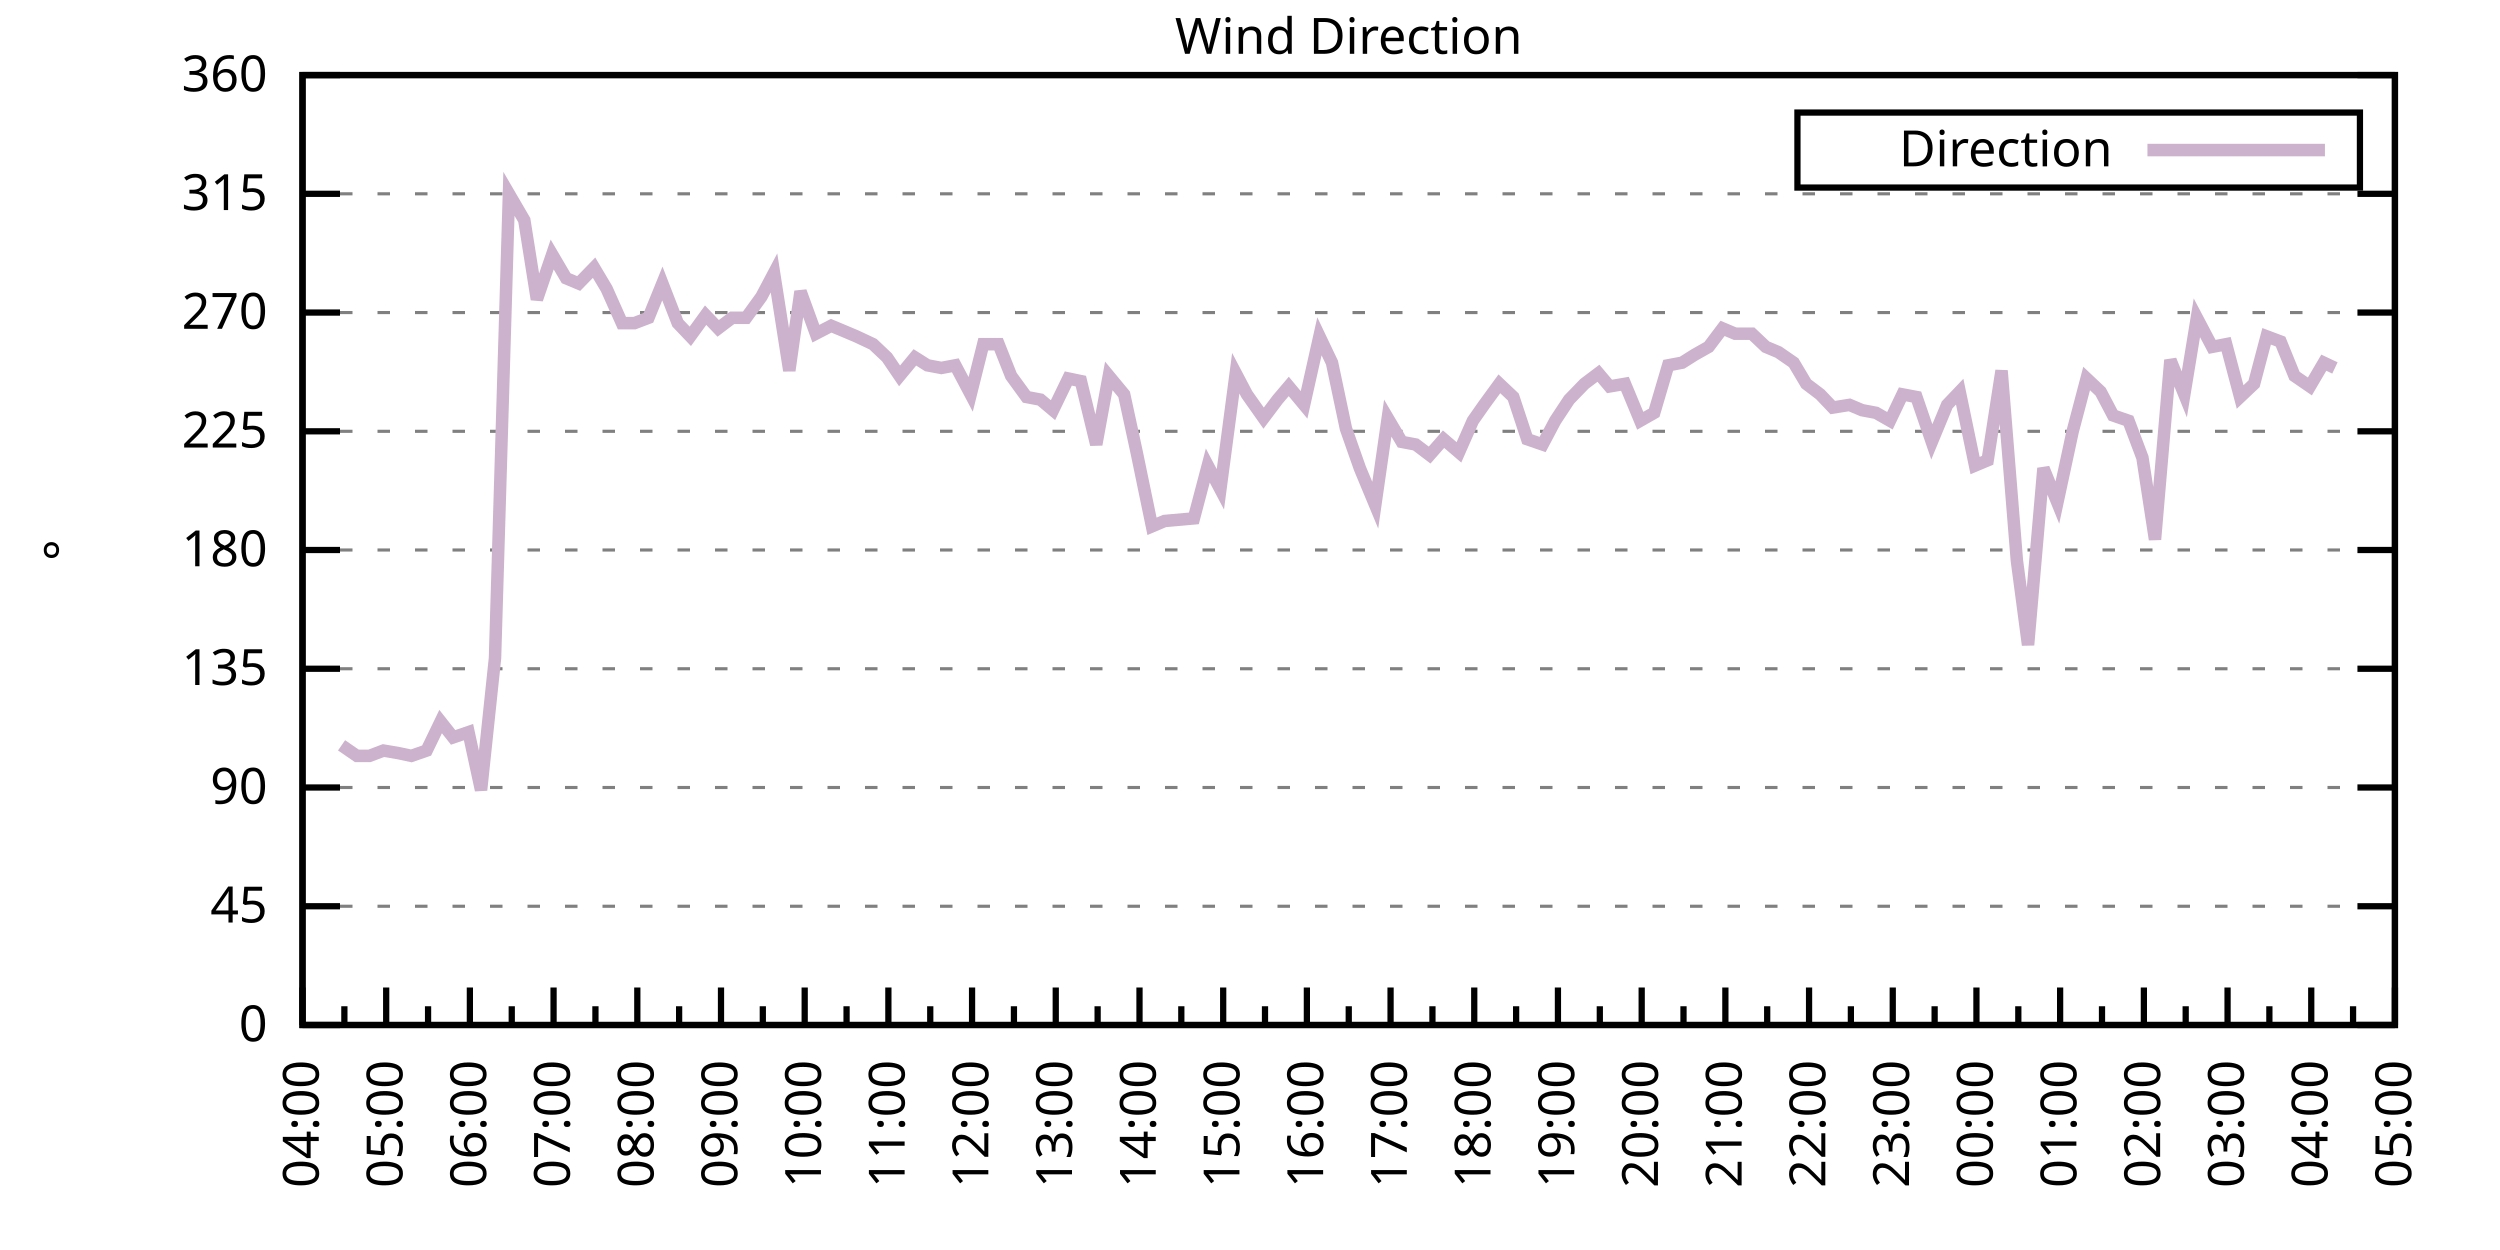
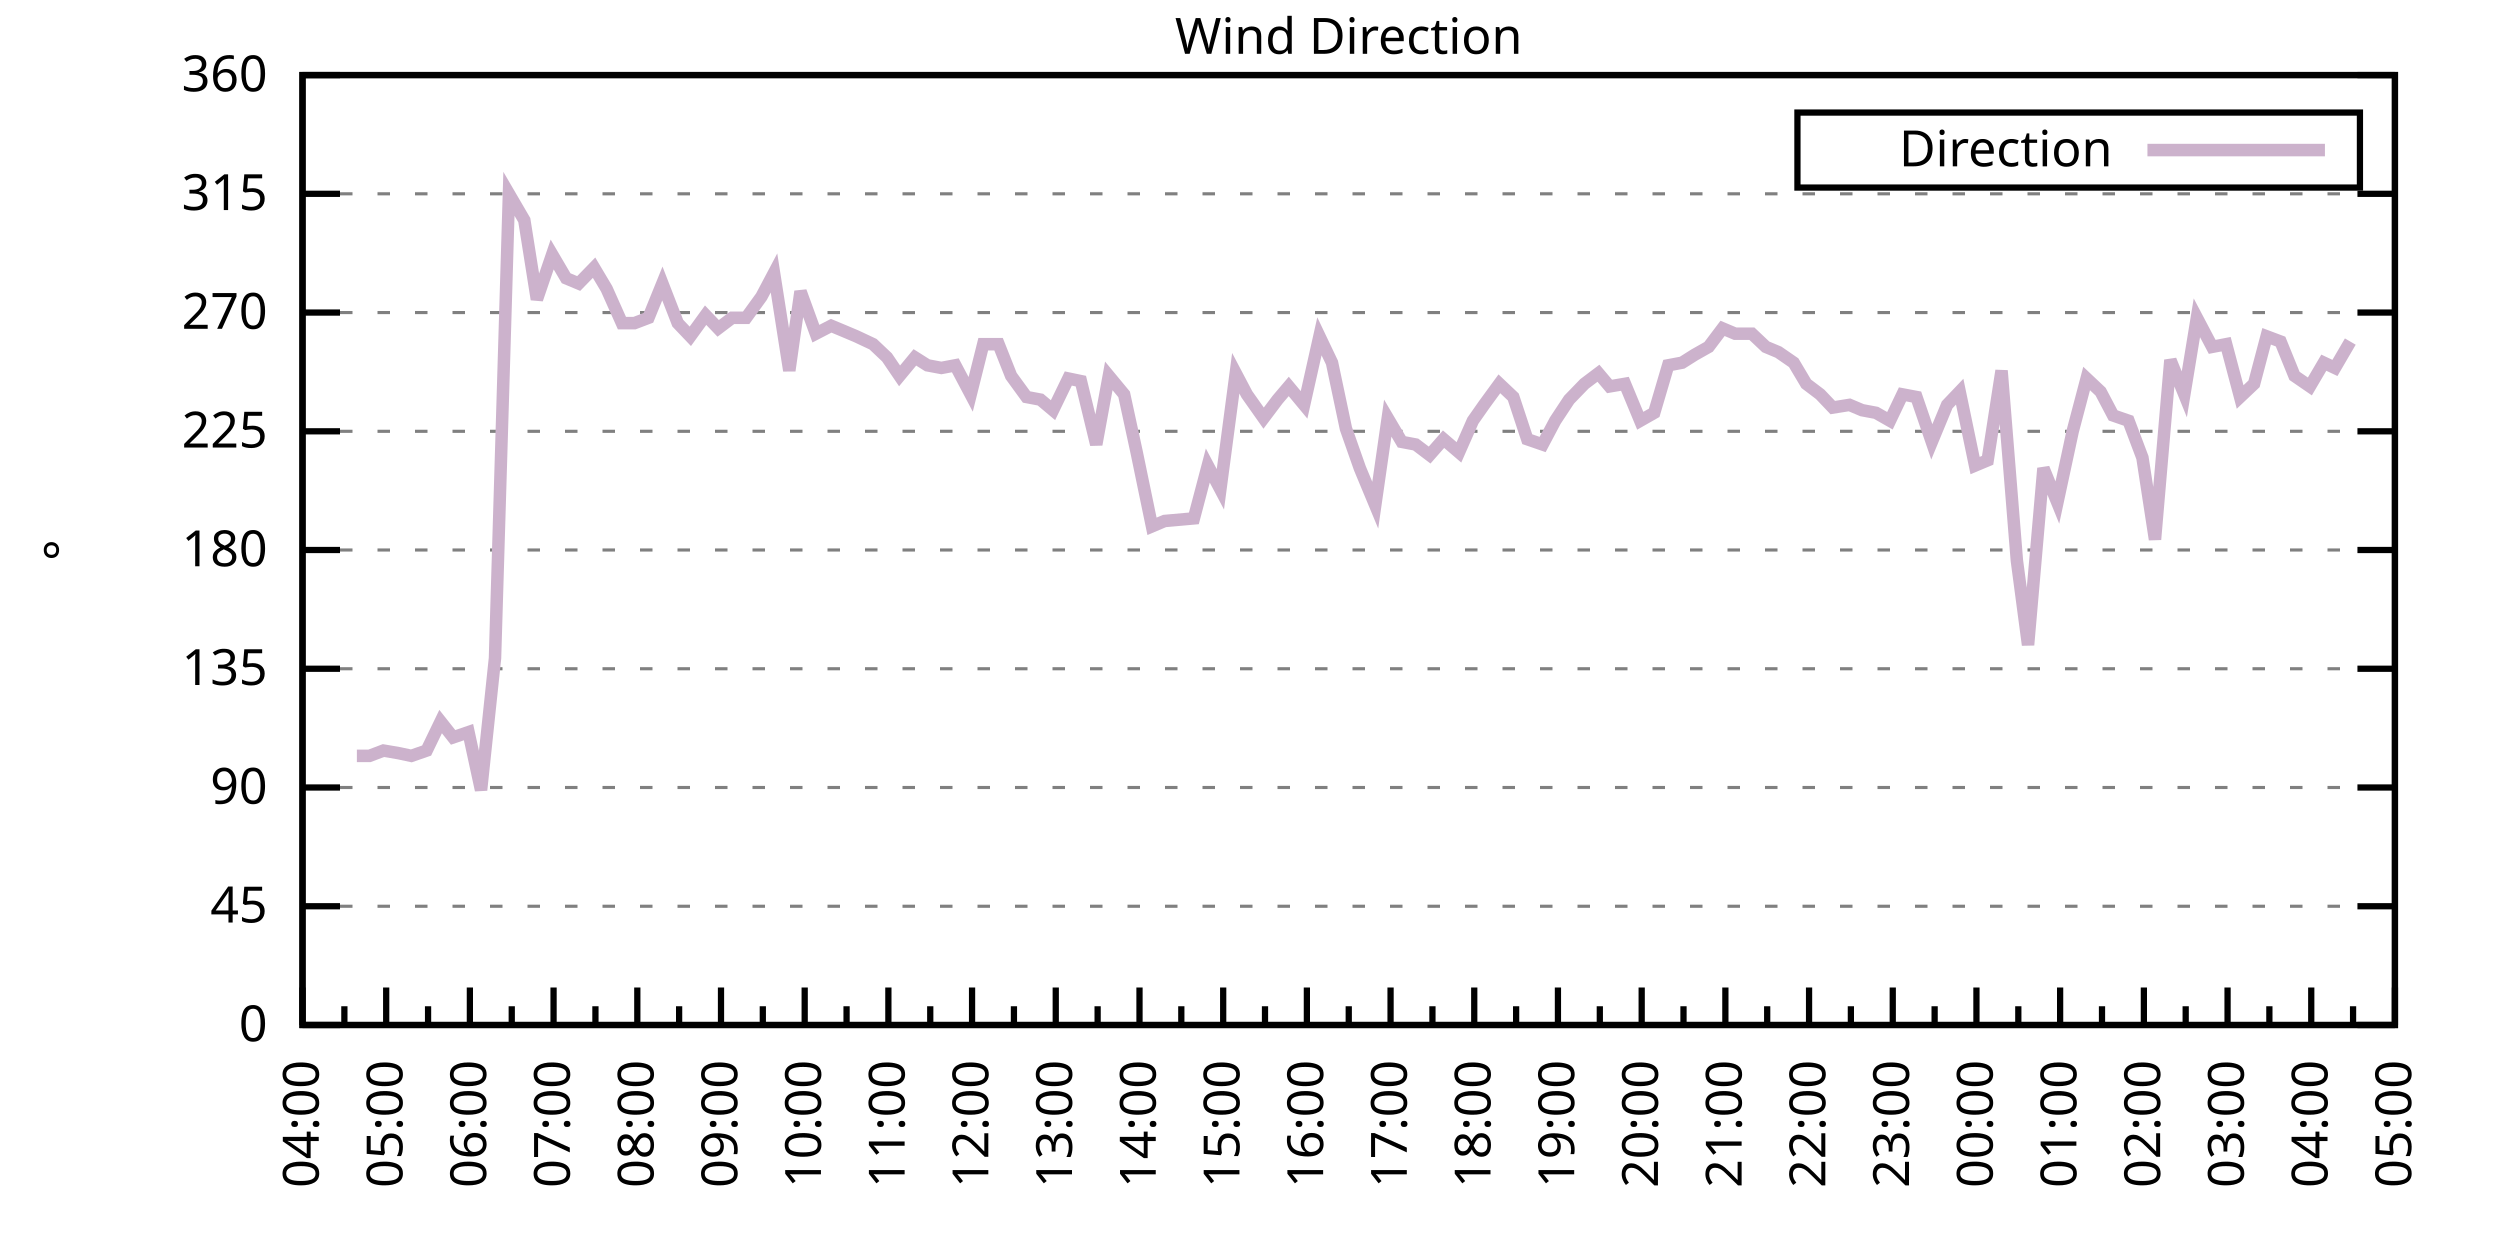
<svg xmlns="http://www.w3.org/2000/svg" xmlns:xlink="http://www.w3.org/1999/xlink" width="400" height="200" viewBox="0 0 400 200">
  <g id="gnuplot_canvas">
    <rect x="0" y="0" width="400" height="200" fill="none" />
    <defs>
      <circle id="gpDot" r="0.5" stroke-width="0.5" stroke="currentColor" />
      <path id="gpPt0" stroke-width="0.333" stroke="currentColor" d="M-1,0 h2 M0,-1 v2" />
      <path id="gpPt1" stroke-width="0.333" stroke="currentColor" d="M-1,-1 L1,1 M1,-1 L-1,1" />
      <path id="gpPt2" stroke-width="0.333" stroke="currentColor" d="M-1,0 L1,0 M0,-1 L0,1 M-1,-1 L1,1 M-1,1 L1,-1" />
      <rect id="gpPt3" stroke-width="0.333" stroke="currentColor" x="-1" y="-1" width="2" height="2" />
      <rect id="gpPt4" stroke-width="0.333" stroke="currentColor" fill="currentColor" x="-1" y="-1" width="2" height="2" />
      <circle id="gpPt5" stroke-width="0.333" stroke="currentColor" cx="0" cy="0" r="1" />
      <use xlink:href="#gpPt5" id="gpPt6" fill="currentColor" stroke="none" />
      <path id="gpPt7" stroke-width="0.333" stroke="currentColor" d="M0,-1.33 L-1.33,0.67 L1.33,0.67 z" />
      <use xlink:href="#gpPt7" id="gpPt8" fill="currentColor" stroke="none" />
      <use xlink:href="#gpPt7" id="gpPt9" stroke="currentColor" transform="rotate(180)" />
      <use xlink:href="#gpPt9" id="gpPt10" fill="currentColor" stroke="none" />
      <use xlink:href="#gpPt3" id="gpPt11" stroke="currentColor" transform="rotate(45)" />
      <use xlink:href="#gpPt11" id="gpPt12" fill="currentColor" stroke="none" />
      <path id="gpPt13" stroke-width="0.333" stroke="currentColor" d="M0,1.330 L1.265,0.411 L0.782,-1.067 L-0.782,-1.076 L-1.265,0.411 z" />
      <use xlink:href="#gpPt13" id="gpPt14" fill="currentColor" stroke="none" />
      <filter id="textbox" filterUnits="objectBoundingBox" x="0" y="0" height="1" width="1">
        <feFlood flood-color="white" flood-opacity="1" result="bgnd" />
        <feComposite in="SourceGraphic" in2="bgnd" operator="atop" />
      </filter>
      <filter id="greybox" filterUnits="objectBoundingBox" x="0" y="0" height="1" width="1">
        <feFlood flood-color="lightgrey" flood-opacity="1" result="grey" />
        <feComposite in="SourceGraphic" in2="grey" operator="atop" />
      </filter>
    </defs>
    <g fill="none" color="white" stroke="currentColor" stroke-width="1.00" stroke-linecap="butt" stroke-linejoin="miter">
</g>
    <g fill="none" color="black" stroke="currentColor" stroke-width="1.00" stroke-linecap="butt" stroke-linejoin="miter">
      <g stroke="none" shape-rendering="crispEdges">
        <polygon fill="rgb(255, 255, 255)" points="48.40,164.00 383.18,164.00 383.18,12.02 48.40,12.02 " />
      </g>
    </g>
    <g fill="none" color="black" stroke="currentColor" stroke-width="1.00" stroke-linecap="butt" stroke-linejoin="miter">
</g>
    <g fill="none" color="black" stroke="black" stroke-width="0.50" stroke-linecap="butt" stroke-linejoin="miter">
</g>
    <g fill="none" color="gray" stroke="currentColor" stroke-width="0.50" stroke-linecap="butt" stroke-linejoin="miter">
      <path stroke="gray" stroke-dasharray="2,4" class="gridline" d="M48.40,164.00 L383.19,164.00  " />
    </g>
    <g fill="none" color="gray" stroke="gray" stroke-width="1.00" stroke-linecap="butt" stroke-linejoin="miter">
</g>
    <g fill="none" color="black" stroke="currentColor" stroke-width="1.00" stroke-linecap="butt" stroke-linejoin="miter">
      <path stroke="black" d="M48.40,164.00 L54.40,164.00 M383.19,164.00 L377.19,164.00  " />
      <g transform="translate(42.80,166.60)" stroke="none" fill="black" font-family="Sans" font-size="8.00" text-anchor="end">
        <text>
          <tspan font-family="Sans"> 0</tspan>
        </text>
      </g>
    </g>
    <g fill="none" color="black" stroke="currentColor" stroke-width="1.00" stroke-linecap="butt" stroke-linejoin="miter">
</g>
    <g fill="none" color="black" stroke="black" stroke-width="0.50" stroke-linecap="butt" stroke-linejoin="miter">
</g>
    <g fill="none" color="gray" stroke="currentColor" stroke-width="0.50" stroke-linecap="butt" stroke-linejoin="miter">
      <path stroke="gray" stroke-dasharray="2,4" class="gridline" d="M48.40,145.00 L383.19,145.00  " />
    </g>
    <g fill="none" color="gray" stroke="gray" stroke-width="1.00" stroke-linecap="butt" stroke-linejoin="miter">
</g>
    <g fill="none" color="black" stroke="currentColor" stroke-width="1.00" stroke-linecap="butt" stroke-linejoin="miter">
      <path stroke="black" d="M48.40,145.00 L54.40,145.00 M383.19,145.00 L377.19,145.00  " />
      <g transform="translate(42.80,147.60)" stroke="none" fill="black" font-family="Sans" font-size="8.00" text-anchor="end">
        <text>
          <tspan font-family="Sans"> 45</tspan>
        </text>
      </g>
    </g>
    <g fill="none" color="black" stroke="currentColor" stroke-width="1.00" stroke-linecap="butt" stroke-linejoin="miter">
</g>
    <g fill="none" color="black" stroke="black" stroke-width="0.50" stroke-linecap="butt" stroke-linejoin="miter">
</g>
    <g fill="none" color="gray" stroke="currentColor" stroke-width="0.50" stroke-linecap="butt" stroke-linejoin="miter">
      <path stroke="gray" stroke-dasharray="2,4" class="gridline" d="M48.40,126.00 L383.19,126.00  " />
    </g>
    <g fill="none" color="gray" stroke="gray" stroke-width="1.00" stroke-linecap="butt" stroke-linejoin="miter">
</g>
    <g fill="none" color="black" stroke="currentColor" stroke-width="1.00" stroke-linecap="butt" stroke-linejoin="miter">
      <path stroke="black" d="M48.40,126.00 L54.40,126.00 M383.19,126.00 L377.19,126.00  " />
      <g transform="translate(42.80,128.60)" stroke="none" fill="black" font-family="Sans" font-size="8.00" text-anchor="end">
        <text>
          <tspan font-family="Sans"> 90</tspan>
        </text>
      </g>
    </g>
    <g fill="none" color="black" stroke="currentColor" stroke-width="1.00" stroke-linecap="butt" stroke-linejoin="miter">
</g>
    <g fill="none" color="black" stroke="black" stroke-width="0.50" stroke-linecap="butt" stroke-linejoin="miter">
</g>
    <g fill="none" color="gray" stroke="currentColor" stroke-width="0.50" stroke-linecap="butt" stroke-linejoin="miter">
      <path stroke="gray" stroke-dasharray="2,4" class="gridline" d="M48.40,107.00 L383.19,107.00  " />
    </g>
    <g fill="none" color="gray" stroke="gray" stroke-width="1.00" stroke-linecap="butt" stroke-linejoin="miter">
</g>
    <g fill="none" color="black" stroke="currentColor" stroke-width="1.00" stroke-linecap="butt" stroke-linejoin="miter">
      <path stroke="black" d="M48.40,107.00 L54.40,107.00 M383.19,107.00 L377.19,107.00  " />
      <g transform="translate(42.80,109.60)" stroke="none" fill="black" font-family="Sans" font-size="8.00" text-anchor="end">
        <text>
          <tspan font-family="Sans"> 135</tspan>
        </text>
      </g>
    </g>
    <g fill="none" color="black" stroke="currentColor" stroke-width="1.00" stroke-linecap="butt" stroke-linejoin="miter">
</g>
    <g fill="none" color="black" stroke="black" stroke-width="0.50" stroke-linecap="butt" stroke-linejoin="miter">
</g>
    <g fill="none" color="gray" stroke="currentColor" stroke-width="0.50" stroke-linecap="butt" stroke-linejoin="miter">
      <path stroke="gray" stroke-dasharray="2,4" class="gridline" d="M48.40,88.00 L383.19,88.00  " />
    </g>
    <g fill="none" color="gray" stroke="gray" stroke-width="1.00" stroke-linecap="butt" stroke-linejoin="miter">
</g>
    <g fill="none" color="black" stroke="currentColor" stroke-width="1.00" stroke-linecap="butt" stroke-linejoin="miter">
      <path stroke="black" d="M48.40,88.00 L54.40,88.00 M383.19,88.00 L377.19,88.00  " />
      <g transform="translate(42.80,90.60)" stroke="none" fill="black" font-family="Sans" font-size="8.00" text-anchor="end">
        <text>
          <tspan font-family="Sans"> 180</tspan>
        </text>
      </g>
    </g>
    <g fill="none" color="black" stroke="currentColor" stroke-width="1.00" stroke-linecap="butt" stroke-linejoin="miter">
</g>
    <g fill="none" color="black" stroke="black" stroke-width="0.50" stroke-linecap="butt" stroke-linejoin="miter">
</g>
    <g fill="none" color="gray" stroke="currentColor" stroke-width="0.50" stroke-linecap="butt" stroke-linejoin="miter">
      <path stroke="gray" stroke-dasharray="2,4" class="gridline" d="M48.40,69.01 L383.19,69.01  " />
    </g>
    <g fill="none" color="gray" stroke="gray" stroke-width="1.00" stroke-linecap="butt" stroke-linejoin="miter">
</g>
    <g fill="none" color="black" stroke="currentColor" stroke-width="1.00" stroke-linecap="butt" stroke-linejoin="miter">
      <path stroke="black" d="M48.40,69.01 L54.40,69.01 M383.19,69.01 L377.19,69.01  " />
      <g transform="translate(42.80,71.61)" stroke="none" fill="black" font-family="Sans" font-size="8.00" text-anchor="end">
        <text>
          <tspan font-family="Sans"> 225</tspan>
        </text>
      </g>
    </g>
    <g fill="none" color="black" stroke="currentColor" stroke-width="1.00" stroke-linecap="butt" stroke-linejoin="miter">
</g>
    <g fill="none" color="black" stroke="black" stroke-width="0.50" stroke-linecap="butt" stroke-linejoin="miter">
</g>
    <g fill="none" color="gray" stroke="currentColor" stroke-width="0.50" stroke-linecap="butt" stroke-linejoin="miter">
      <path stroke="gray" stroke-dasharray="2,4" class="gridline" d="M48.40,50.01 L383.19,50.01  " />
    </g>
    <g fill="none" color="gray" stroke="gray" stroke-width="1.00" stroke-linecap="butt" stroke-linejoin="miter">
</g>
    <g fill="none" color="black" stroke="currentColor" stroke-width="1.00" stroke-linecap="butt" stroke-linejoin="miter">
      <path stroke="black" d="M48.40,50.01 L54.40,50.01 M383.19,50.01 L377.19,50.01  " />
      <g transform="translate(42.80,52.61)" stroke="none" fill="black" font-family="Sans" font-size="8.00" text-anchor="end">
        <text>
          <tspan font-family="Sans"> 270</tspan>
        </text>
      </g>
    </g>
    <g fill="none" color="black" stroke="currentColor" stroke-width="1.00" stroke-linecap="butt" stroke-linejoin="miter">
</g>
    <g fill="none" color="black" stroke="black" stroke-width="0.50" stroke-linecap="butt" stroke-linejoin="miter">
</g>
    <g fill="none" color="gray" stroke="currentColor" stroke-width="0.50" stroke-linecap="butt" stroke-linejoin="miter">
      <path stroke="gray" stroke-dasharray="2,4" class="gridline" d="M48.40,31.01 L383.19,31.01  " />
    </g>
    <g fill="none" color="gray" stroke="gray" stroke-width="1.00" stroke-linecap="butt" stroke-linejoin="miter">
</g>
    <g fill="none" color="black" stroke="currentColor" stroke-width="1.00" stroke-linecap="butt" stroke-linejoin="miter">
      <path stroke="black" d="M48.40,31.01 L54.40,31.01 M383.19,31.01 L377.19,31.01  " />
      <g transform="translate(42.80,33.61)" stroke="none" fill="black" font-family="Sans" font-size="8.00" text-anchor="end">
        <text>
          <tspan font-family="Sans"> 315</tspan>
        </text>
      </g>
    </g>
    <g fill="none" color="black" stroke="currentColor" stroke-width="1.00" stroke-linecap="butt" stroke-linejoin="miter">
</g>
    <g fill="none" color="black" stroke="black" stroke-width="0.50" stroke-linecap="butt" stroke-linejoin="miter">
</g>
    <g fill="none" color="gray" stroke="currentColor" stroke-width="0.50" stroke-linecap="butt" stroke-linejoin="miter">
      <path stroke="gray" stroke-dasharray="2,4" class="gridline" d="M48.40,12.01 L383.19,12.01  " />
    </g>
    <g fill="none" color="gray" stroke="gray" stroke-width="1.00" stroke-linecap="butt" stroke-linejoin="miter">
</g>
    <g fill="none" color="black" stroke="currentColor" stroke-width="1.00" stroke-linecap="butt" stroke-linejoin="miter">
      <path stroke="black" d="M48.40,12.01 L54.40,12.01 M383.19,12.01 L377.19,12.01  " />
      <g transform="translate(42.80,14.61)" stroke="none" fill="black" font-family="Sans" font-size="8.00" text-anchor="end">
        <text>
          <tspan font-family="Sans"> 360</tspan>
        </text>
      </g>
    </g>
    <g fill="none" color="black" stroke="currentColor" stroke-width="1.00" stroke-linecap="butt" stroke-linejoin="miter">
      <path stroke="black" d="M48.40,164.00 L48.40,158.00  " />
      <g transform="translate(51.00,169.60) rotate(270)" stroke="none" fill="black" font-family="Sans" font-size="8.00" text-anchor="end">
        <text>
          <tspan font-family="Sans">04:00</tspan>
        </text>
      </g>
    </g>
    <g fill="none" color="black" stroke="currentColor" stroke-width="1.00" stroke-linecap="butt" stroke-linejoin="miter">
      <path stroke="black" d="M55.10,164.00 L55.10,161.00 M61.79,164.00 L61.79,158.00  " />
      <g transform="translate(64.39,169.60) rotate(270)" stroke="none" fill="black" font-family="Sans" font-size="8.00" text-anchor="end">
        <text>
          <tspan font-family="Sans">05:00</tspan>
        </text>
      </g>
    </g>
    <g fill="none" color="black" stroke="currentColor" stroke-width="1.00" stroke-linecap="butt" stroke-linejoin="miter">
      <path stroke="black" d="M68.49,164.00 L68.49,161.00 M75.18,164.00 L75.18,158.00  " />
      <g transform="translate(77.78,169.60) rotate(270)" stroke="none" fill="black" font-family="Sans" font-size="8.00" text-anchor="end">
        <text>
          <tspan font-family="Sans">06:00</tspan>
        </text>
      </g>
    </g>
    <g fill="none" color="black" stroke="currentColor" stroke-width="1.00" stroke-linecap="butt" stroke-linejoin="miter">
      <path stroke="black" d="M81.88,164.00 L81.88,161.00 M88.57,164.00 L88.57,158.00  " />
      <g transform="translate(91.17,169.60) rotate(270)" stroke="none" fill="black" font-family="Sans" font-size="8.00" text-anchor="end">
        <text>
          <tspan font-family="Sans">07:00</tspan>
        </text>
      </g>
    </g>
    <g fill="none" color="black" stroke="currentColor" stroke-width="1.00" stroke-linecap="butt" stroke-linejoin="miter">
      <path stroke="black" d="M95.27,164.00 L95.27,161.00 M101.97,164.00 L101.97,158.00  " />
      <g transform="translate(104.57,169.60) rotate(270)" stroke="none" fill="black" font-family="Sans" font-size="8.00" text-anchor="end">
        <text>
          <tspan font-family="Sans">08:00</tspan>
        </text>
      </g>
    </g>
    <g fill="none" color="black" stroke="currentColor" stroke-width="1.00" stroke-linecap="butt" stroke-linejoin="miter">
      <path stroke="black" d="M108.66,164.00 L108.66,161.00 M115.36,164.00 L115.36,158.00  " />
      <g transform="translate(117.96,169.60) rotate(270)" stroke="none" fill="black" font-family="Sans" font-size="8.00" text-anchor="end">
        <text>
          <tspan font-family="Sans">09:00</tspan>
        </text>
      </g>
    </g>
    <g fill="none" color="black" stroke="currentColor" stroke-width="1.00" stroke-linecap="butt" stroke-linejoin="miter">
      <path stroke="black" d="M122.05,164.00 L122.05,161.00 M128.75,164.00 L128.75,158.00  " />
      <g transform="translate(131.35,169.60) rotate(270)" stroke="none" fill="black" font-family="Sans" font-size="8.00" text-anchor="end">
        <text>
          <tspan font-family="Sans">10:00</tspan>
        </text>
      </g>
    </g>
    <g fill="none" color="black" stroke="currentColor" stroke-width="1.00" stroke-linecap="butt" stroke-linejoin="miter">
      <path stroke="black" d="M135.45,164.00 L135.45,161.00 M142.14,164.00 L142.14,158.00  " />
      <g transform="translate(144.74,169.60) rotate(270)" stroke="none" fill="black" font-family="Sans" font-size="8.00" text-anchor="end">
        <text>
          <tspan font-family="Sans">11:00</tspan>
        </text>
      </g>
    </g>
    <g fill="none" color="black" stroke="currentColor" stroke-width="1.00" stroke-linecap="butt" stroke-linejoin="miter">
      <path stroke="black" d="M148.84,164.00 L148.84,161.00 M155.53,164.00 L155.53,158.00  " />
      <g transform="translate(158.13,169.60) rotate(270)" stroke="none" fill="black" font-family="Sans" font-size="8.00" text-anchor="end">
        <text>
          <tspan font-family="Sans">12:00</tspan>
        </text>
      </g>
    </g>
    <g fill="none" color="black" stroke="currentColor" stroke-width="1.00" stroke-linecap="butt" stroke-linejoin="miter">
      <path stroke="black" d="M162.23,164.00 L162.23,161.00 M168.92,164.00 L168.92,158.00  " />
      <g transform="translate(171.52,169.60) rotate(270)" stroke="none" fill="black" font-family="Sans" font-size="8.00" text-anchor="end">
        <text>
          <tspan font-family="Sans">13:00</tspan>
        </text>
      </g>
    </g>
    <g fill="none" color="black" stroke="currentColor" stroke-width="1.00" stroke-linecap="butt" stroke-linejoin="miter">
      <path stroke="black" d="M175.62,164.00 L175.62,161.00 M182.32,164.00 L182.32,158.00  " />
      <g transform="translate(184.92,169.60) rotate(270)" stroke="none" fill="black" font-family="Sans" font-size="8.00" text-anchor="end">
        <text>
          <tspan font-family="Sans">14:00</tspan>
        </text>
      </g>
    </g>
    <g fill="none" color="black" stroke="currentColor" stroke-width="1.00" stroke-linecap="butt" stroke-linejoin="miter">
      <path stroke="black" d="M189.01,164.00 L189.01,161.00 M195.71,164.00 L195.71,158.00  " />
      <g transform="translate(198.31,169.60) rotate(270)" stroke="none" fill="black" font-family="Sans" font-size="8.00" text-anchor="end">
        <text>
          <tspan font-family="Sans">15:00</tspan>
        </text>
      </g>
    </g>
    <g fill="none" color="black" stroke="currentColor" stroke-width="1.00" stroke-linecap="butt" stroke-linejoin="miter">
      <path stroke="black" d="M202.40,164.00 L202.40,161.00 M209.10,164.00 L209.10,158.00  " />
      <g transform="translate(211.70,169.60) rotate(270)" stroke="none" fill="black" font-family="Sans" font-size="8.00" text-anchor="end">
        <text>
          <tspan font-family="Sans">16:00</tspan>
        </text>
      </g>
    </g>
    <g fill="none" color="black" stroke="currentColor" stroke-width="1.00" stroke-linecap="butt" stroke-linejoin="miter">
      <path stroke="black" d="M215.80,164.00 L215.80,161.00 M222.49,164.00 L222.49,158.00  " />
      <g transform="translate(225.09,169.60) rotate(270)" stroke="none" fill="black" font-family="Sans" font-size="8.00" text-anchor="end">
        <text>
          <tspan font-family="Sans">17:00</tspan>
        </text>
      </g>
    </g>
    <g fill="none" color="black" stroke="currentColor" stroke-width="1.00" stroke-linecap="butt" stroke-linejoin="miter">
      <path stroke="black" d="M229.19,164.00 L229.19,161.00 M235.88,164.00 L235.88,158.00  " />
      <g transform="translate(238.48,169.60) rotate(270)" stroke="none" fill="black" font-family="Sans" font-size="8.00" text-anchor="end">
        <text>
          <tspan font-family="Sans">18:00</tspan>
        </text>
      </g>
    </g>
    <g fill="none" color="black" stroke="currentColor" stroke-width="1.00" stroke-linecap="butt" stroke-linejoin="miter">
      <path stroke="black" d="M242.58,164.00 L242.58,161.00 M249.27,164.00 L249.27,158.00  " />
      <g transform="translate(251.87,169.60) rotate(270)" stroke="none" fill="black" font-family="Sans" font-size="8.00" text-anchor="end">
        <text>
          <tspan font-family="Sans">19:00</tspan>
        </text>
      </g>
    </g>
    <g fill="none" color="black" stroke="currentColor" stroke-width="1.00" stroke-linecap="butt" stroke-linejoin="miter">
      <path stroke="black" d="M255.97,164.00 L255.97,161.00 M262.67,164.00 L262.67,158.00  " />
      <g transform="translate(265.27,169.60) rotate(270)" stroke="none" fill="black" font-family="Sans" font-size="8.00" text-anchor="end">
        <text>
          <tspan font-family="Sans">20:00</tspan>
        </text>
      </g>
    </g>
    <g fill="none" color="black" stroke="currentColor" stroke-width="1.00" stroke-linecap="butt" stroke-linejoin="miter">
      <path stroke="black" d="M269.36,164.00 L269.36,161.00 M276.06,164.00 L276.06,158.00  " />
      <g transform="translate(278.66,169.60) rotate(270)" stroke="none" fill="black" font-family="Sans" font-size="8.00" text-anchor="end">
        <text>
          <tspan font-family="Sans">21:00</tspan>
        </text>
      </g>
    </g>
    <g fill="none" color="black" stroke="currentColor" stroke-width="1.00" stroke-linecap="butt" stroke-linejoin="miter">
      <path stroke="black" d="M282.75,164.00 L282.75,161.00 M289.45,164.00 L289.45,158.00  " />
      <g transform="translate(292.05,169.60) rotate(270)" stroke="none" fill="black" font-family="Sans" font-size="8.00" text-anchor="end">
        <text>
          <tspan font-family="Sans">22:00</tspan>
        </text>
      </g>
    </g>
    <g fill="none" color="black" stroke="currentColor" stroke-width="1.00" stroke-linecap="butt" stroke-linejoin="miter">
      <path stroke="black" d="M296.14,164.00 L296.14,161.00 M302.84,164.00 L302.84,158.00  " />
      <g transform="translate(305.44,169.60) rotate(270)" stroke="none" fill="black" font-family="Sans" font-size="8.00" text-anchor="end">
        <text>
          <tspan font-family="Sans">23:00</tspan>
        </text>
      </g>
    </g>
    <g fill="none" color="black" stroke="currentColor" stroke-width="1.00" stroke-linecap="butt" stroke-linejoin="miter">
      <path stroke="black" d="M309.54,164.00 L309.54,161.00 M316.23,164.00 L316.23,158.00  " />
      <g transform="translate(318.83,169.60) rotate(270)" stroke="none" fill="black" font-family="Sans" font-size="8.00" text-anchor="end">
        <text>
          <tspan font-family="Sans">00:00</tspan>
        </text>
      </g>
    </g>
    <g fill="none" color="black" stroke="currentColor" stroke-width="1.00" stroke-linecap="butt" stroke-linejoin="miter">
      <path stroke="black" d="M322.93,164.00 L322.93,161.00 M329.62,164.00 L329.62,158.00  " />
      <g transform="translate(332.22,169.60) rotate(270)" stroke="none" fill="black" font-family="Sans" font-size="8.00" text-anchor="end">
        <text>
          <tspan font-family="Sans">01:00</tspan>
        </text>
      </g>
    </g>
    <g fill="none" color="black" stroke="currentColor" stroke-width="1.00" stroke-linecap="butt" stroke-linejoin="miter">
      <path stroke="black" d="M336.32,164.00 L336.32,161.00 M343.02,164.00 L343.02,158.00  " />
      <g transform="translate(345.62,169.60) rotate(270)" stroke="none" fill="black" font-family="Sans" font-size="8.00" text-anchor="end">
        <text>
          <tspan font-family="Sans">02:00</tspan>
        </text>
      </g>
    </g>
    <g fill="none" color="black" stroke="currentColor" stroke-width="1.00" stroke-linecap="butt" stroke-linejoin="miter">
      <path stroke="black" d="M349.71,164.00 L349.71,161.00 M356.41,164.00 L356.41,158.00  " />
      <g transform="translate(359.01,169.60) rotate(270)" stroke="none" fill="black" font-family="Sans" font-size="8.00" text-anchor="end">
        <text>
          <tspan font-family="Sans">03:00</tspan>
        </text>
      </g>
    </g>
    <g fill="none" color="black" stroke="currentColor" stroke-width="1.00" stroke-linecap="butt" stroke-linejoin="miter">
      <path stroke="black" d="M363.10,164.00 L363.10,161.00 M369.80,164.00 L369.80,158.00  " />
      <g transform="translate(372.40,169.60) rotate(270)" stroke="none" fill="black" font-family="Sans" font-size="8.00" text-anchor="end">
        <text>
          <tspan font-family="Sans">04:00</tspan>
        </text>
      </g>
    </g>
    <g fill="none" color="black" stroke="currentColor" stroke-width="1.00" stroke-linecap="butt" stroke-linejoin="miter">
      <path stroke="black" d="M376.49,164.00 L376.49,161.00 M383.19,164.00 L383.19,158.00  " />
      <g transform="translate(385.79,169.60) rotate(270)" stroke="none" fill="black" font-family="Sans" font-size="8.00" text-anchor="end">
        <text>
          <tspan font-family="Sans">05:00</tspan>
        </text>
      </g>
    </g>
    <g fill="none" color="black" stroke="currentColor" stroke-width="1.00" stroke-linecap="butt" stroke-linejoin="miter">
</g>
    <g fill="none" color="black" stroke="currentColor" stroke-width="1.00" stroke-linecap="butt" stroke-linejoin="miter">
      <path stroke="black" d="M48.40,12.01 L48.40,164.00 L383.19,164.00 L383.19,12.01 L48.40,12.01 Z  " />
    </g>
    <g fill="none" color="black" stroke="currentColor" stroke-width="1.00" stroke-linecap="butt" stroke-linejoin="miter">
      <g transform="translate(12.80,88.01) rotate(270)" stroke="none" fill="black" font-family="Sans" font-size="8.00" text-anchor="middle">
        <text>
          <tspan font-family="Sans">°</tspan>
        </text>
      </g>
    </g>
    <g fill="none" color="black" stroke="currentColor" stroke-width="1.00" stroke-linecap="butt" stroke-linejoin="miter">
</g>
    <g fill="none" color="black" stroke="currentColor" stroke-width="1.00" stroke-linecap="butt" stroke-linejoin="miter">
      <path stroke="black" d="M287.59,30.01 L287.59,18.01 L377.59,18.01 L377.59,30.01 L287.59,30.01 Z  " />
    </g>
    <g id="Wind_direction_plot_1">
      <g fill="none" color="white" stroke="black" stroke-width="2.00" stroke-linecap="butt" stroke-linejoin="miter">
</g>
      <g fill="none" color="black" stroke="currentColor" stroke-width="2.00" stroke-linecap="butt" stroke-linejoin="miter">
        <g transform="translate(337.99,26.61)" stroke="none" fill="black" font-family="Sans" font-size="8.00" text-anchor="end">
          <text>
            <tspan font-family="Sans">Direction</tspan>
          </text>
        </g>
      </g>
      <g fill="none" color="black" stroke="currentColor" stroke-width="2.00" stroke-linecap="butt" stroke-linejoin="miter">
-         <path stroke="rgb(204, 178, 204)" d="M343.59,24.01 L371.99,24.01 M54.65,119.25 L57.10,120.94 L59.11,120.94 L61.35,120.09 L63.80,120.51 L65.81,120.94   L68.26,120.09 L70.50,115.45 L72.50,117.98 L74.96,117.14 L76.97,126.42 L79.20,105.31 L81.43,31.01 L83.89,35.23   L85.90,47.90 L88.35,40.72 L90.58,44.52 L92.59,45.36 L95.05,42.83 L97.06,46.21 L99.51,51.70 L101.52,51.70   L103.75,50.85 L105.98,45.36 L108.44,51.70 L110.45,53.81 L112.90,50.43 L114.91,52.54 L117.14,50.85 L119.38,50.85   L121.83,47.47 L123.84,43.67 L126.29,59.30 L128.08,46.63 L130.54,53.39 L132.99,52.12 L135.00,52.96 L137.01,53.81   L139.69,55.07 L141.92,57.18 L143.93,60.14 L146.38,57.18 L148.39,58.45 L150.62,58.87 L152.85,58.45 L155.31,63.10   L157.32,55.07 L159.77,55.07 L161.78,60.14 L164.24,63.52 L166.47,63.94 L168.48,65.63 L170.93,60.56 L172.94,60.98   L175.40,71.12 L177.41,60.14 L179.86,63.10 L181.87,72.38 L184.32,84.21 L186.33,83.36 L191.02,82.94 L193.25,74.49   L195.26,78.29 L197.72,59.72 L199.50,63.10 L202.18,66.90 L204.41,63.94 L206.20,61.83 L208.65,64.78 L211.11,53.81   L213.12,58.03 L215.35,68.58 L217.58,74.92 L220.04,80.83 L222.04,66.90 L224.28,70.70 L226.51,71.12 L228.74,72.81   L230.97,70.27 L233.43,72.38 L235.66,67.32 L237.44,64.78 L239.90,61.41 L242.13,63.52 L244.36,70.27 L246.82,71.12   L248.83,67.32 L251.06,63.94 L253.51,61.41 L255.75,59.72 L257.53,61.83 L259.99,61.41 L262.44,67.32 L264.67,66.05   L266.91,58.45 L269.14,58.03 L271.15,56.76 L273.38,55.50 L275.61,52.54 L277.62,53.39 L280.30,53.39 L282.53,55.50   L284.54,56.34 L286.99,58.03 L289.00,61.41 L291.23,63.10 L293.24,65.21 L295.92,64.78 L297.93,65.63 L300.16,66.05   L302.39,67.32 L304.40,63.10 L306.63,63.52 L309.09,70.70 L311.54,64.78 L313.55,62.67 L316.01,74.49 L318.02,73.65   L320.25,59.30 L322.70,89.69 L324.49,103.20 L326.95,74.92 L329.18,80.41 L331.63,69.01 L333.86,60.56 L336.10,62.67   L338.10,66.47 L340.56,67.32 L342.79,73.23 L344.80,86.32 L347.26,57.61 L349.49,63.10 L351.50,50.85 L353.95,55.50   L356.18,55.07 L358.42,63.52 L360.65,61.41 L362.66,53.81 L364.89,54.65 L367.12,60.14 L369.58,61.83 L371.81,58.03   L373.59,58.87  " />
+         <path stroke="rgb(204, 178, 204)" d="M343.59,24.01 L371.99,24.01 M57.10,120.94 L59.11,120.94 L61.35,120.09 L63.80,120.51 L65.81,120.94 L68.26,120.09   L70.50,115.45 L72.50,117.98 L74.96,117.14 L76.97,126.42 L79.20,105.31 L81.43,31.01 L83.89,35.23 L85.90,47.90   L88.35,40.72 L90.58,44.52 L92.59,45.36 L95.05,42.83 L97.06,46.21 L99.51,51.70 L101.52,51.70 L103.75,50.85   L105.98,45.36 L108.44,51.70 L110.45,53.81 L112.90,50.43 L114.91,52.54 L117.14,50.85 L119.38,50.85 L121.83,47.47   L123.84,43.67 L126.29,59.30 L128.08,46.63 L130.54,53.39 L132.99,52.12 L135.00,52.96 L137.01,53.81 L139.69,55.07   L141.92,57.18 L143.93,60.14 L146.38,57.18 L148.39,58.45 L150.62,58.87 L152.85,58.45 L155.31,63.10 L157.32,55.07   L159.77,55.07 L161.78,60.14 L164.24,63.52 L166.47,63.94 L168.48,65.63 L170.93,60.56 L172.94,60.98 L175.40,71.12   L177.41,60.14 L179.86,63.10 L181.87,72.38 L184.32,84.21 L186.33,83.36 L191.02,82.94 L193.25,74.49 L195.26,78.29   L197.72,59.72 L199.50,63.10 L202.18,66.90 L204.41,63.94 L206.20,61.83 L208.65,64.78 L211.11,53.81 L213.12,58.03   L215.35,68.58 L217.58,74.92 L220.04,80.83 L222.04,66.90 L224.28,70.70 L226.51,71.12 L228.74,72.81 L230.97,70.27   L233.43,72.38 L235.66,67.32 L237.44,64.78 L239.90,61.41 L242.13,63.52 L244.36,70.27 L246.82,71.12 L248.83,67.32   L251.06,63.94 L253.51,61.41 L255.75,59.72 L257.53,61.83 L259.99,61.41 L262.44,67.32 L264.67,66.05 L266.91,58.45   L269.14,58.03 L271.15,56.76 L273.38,55.50 L275.61,52.54 L277.62,53.39 L280.30,53.39 L282.53,55.50 L284.54,56.34   L286.99,58.03 L289.00,61.41 L291.23,63.10 L293.24,65.21 L295.92,64.78 L297.93,65.63 L300.16,66.05 L302.39,67.32   L304.40,63.10 L306.63,63.52 L309.09,70.70 L311.54,64.78 L313.55,62.67 L316.01,74.49 L318.02,73.65 L320.25,59.30   L322.70,89.69 L324.49,103.20 L326.95,74.92 L329.18,80.41 L331.63,69.01 L333.86,60.56 L336.10,62.67 L338.10,66.47   L340.56,67.32 L342.79,73.23 L344.80,86.32 L347.26,57.61 L349.49,63.10 L351.50,50.85 L353.95,55.50 L356.18,55.07   L358.42,63.52 L360.65,61.41 L362.66,53.81 L364.89,54.65 L367.12,60.14 L369.58,61.83 L371.81,58.03 L373.59,58.87   L376.05,54.65  " />
      </g>
    </g>
    <g fill="none" color="black" stroke="currentColor" stroke-width="2.00" stroke-linecap="butt" stroke-linejoin="miter">
</g>
    <g fill="none" color="black" stroke="black" stroke-width="1.00" stroke-linecap="butt" stroke-linejoin="miter">
</g>
    <g fill="none" color="black" stroke="currentColor" stroke-width="1.00" stroke-linecap="butt" stroke-linejoin="miter">
      <path stroke="black" d="M48.40,12.01 L48.40,164.00 L383.19,164.00 L383.19,12.01 L48.40,12.01 Z  " />
    </g>
    <g fill="none" color="black" stroke="currentColor" stroke-width="1.00" stroke-linecap="butt" stroke-linejoin="miter">
      <g transform="translate(215.79,8.61)" stroke="none" fill="black" font-family="Sans" font-size="8.00" text-anchor="middle">
        <text>
          <tspan font-family="Sans">Wind Direction</tspan>
        </text>
      </g>
    </g>
    <g fill="none" color="black" stroke="currentColor" stroke-width="1.00" stroke-linecap="butt" stroke-linejoin="miter">
</g>
  </g>
</svg>
